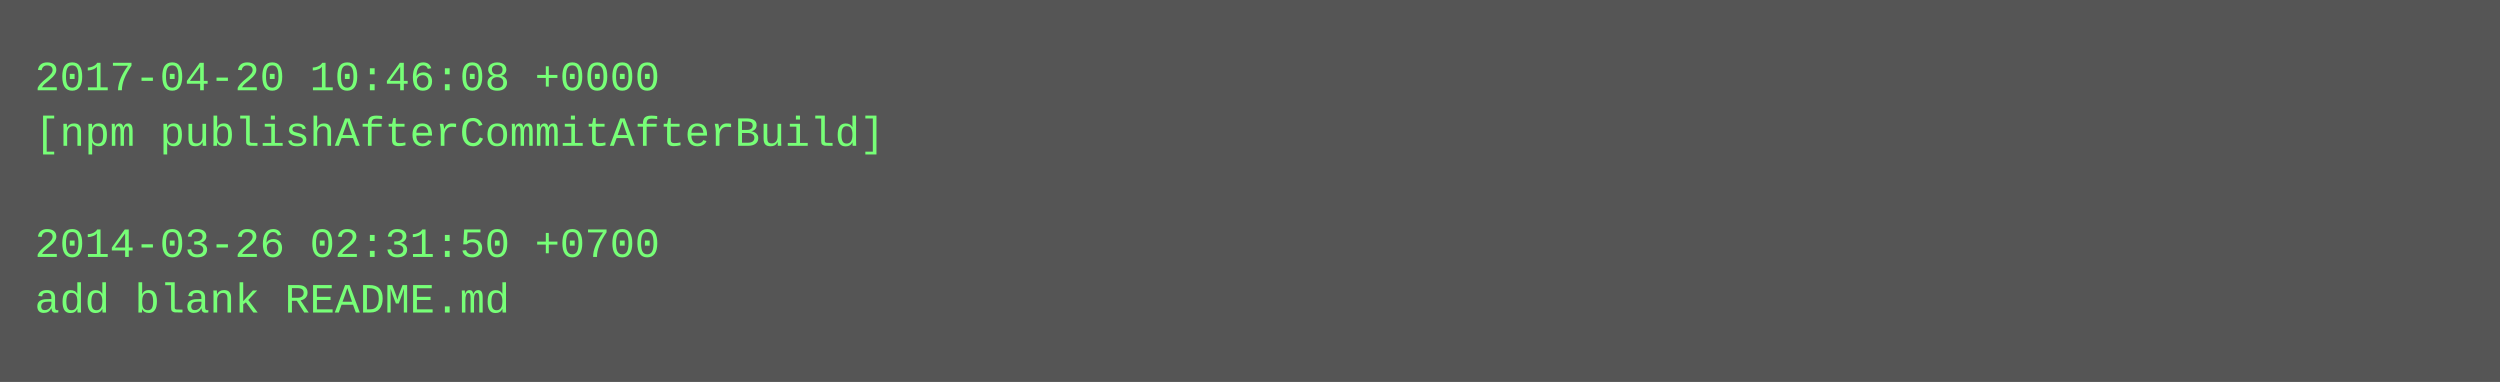
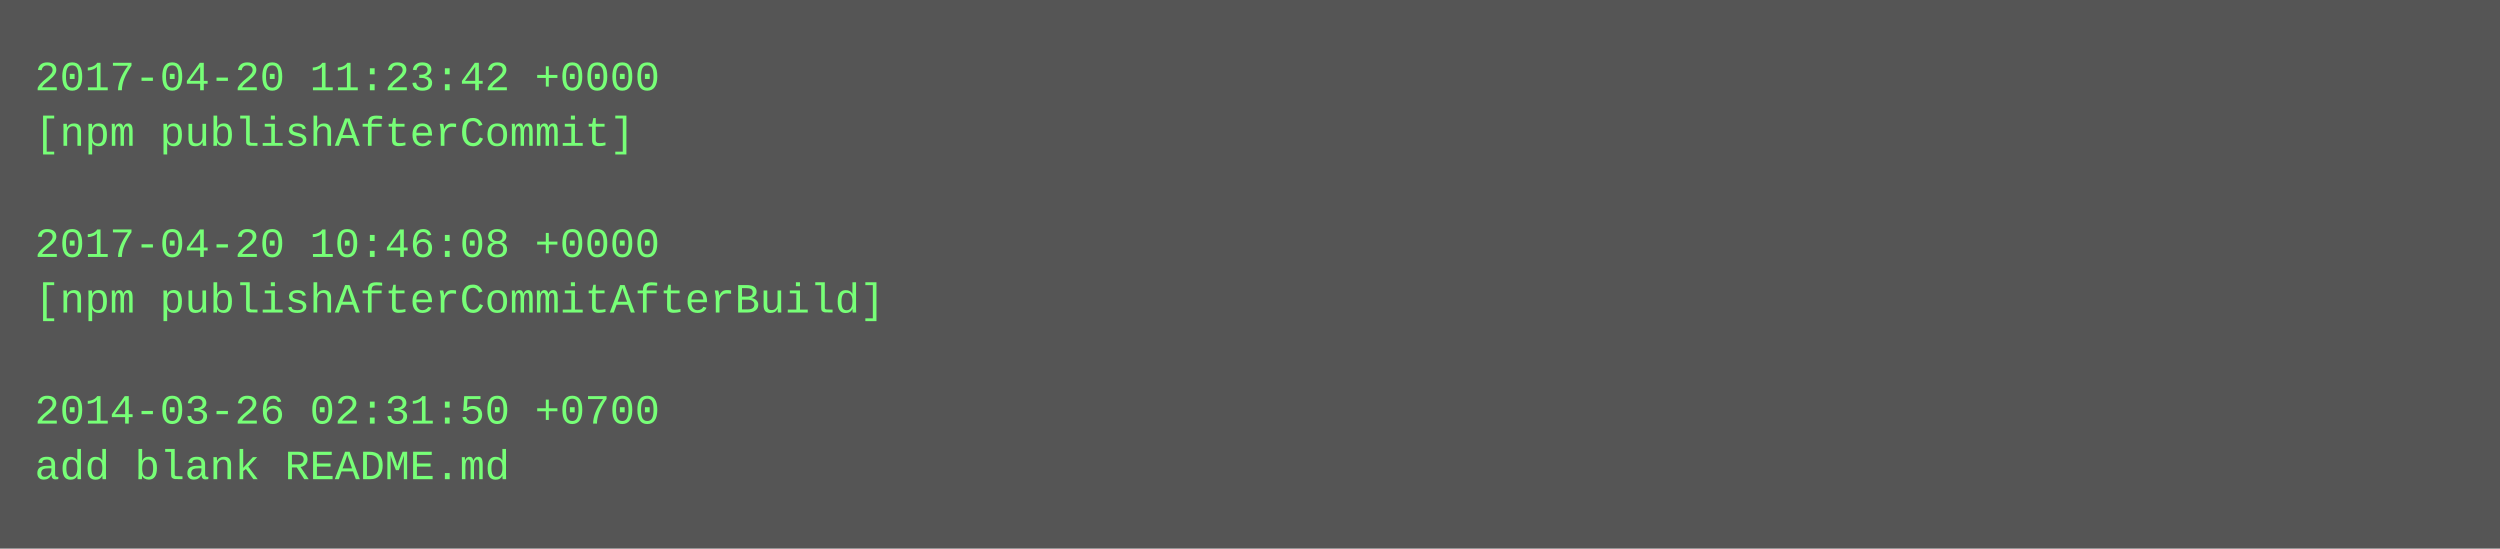
- <svg xmlns="http://www.w3.org/2000/svg" height="110" width="720">
-   <rect height="110" fill="#555" width="720" />
+ <svg xmlns="http://www.w3.org/2000/svg" height="158" width="720">
+   <rect height="158" fill="#555" width="720" />
  <text fill="#7f7" font-family="Courier New" font-size="12" xml:space="preserve">
-     <tspan x="10" y="26">2017-04-20 10:46:08 +0000</tspan>
-     <tspan x="10" y="42">[npm publishAfterCommitAfterBuild]</tspan>
+     <tspan x="10" y="26">2017-04-20 11:23:42 +0000</tspan>
+     <tspan x="10" y="42">[npm publishAfterCommit]</tspan>
    <tspan x="10" y="58" />
-     <tspan x="10" y="74">2014-03-26 02:31:50 +0700</tspan>
-     <tspan x="10" y="90">add blank README.md</tspan>
+     <tspan x="10" y="74">2017-04-20 10:46:08 +0000</tspan>
+     <tspan x="10" y="90">[npm publishAfterCommitAfterBuild]</tspan>
+     <tspan x="10" y="106" />
+     <tspan x="10" y="122">2014-03-26 02:31:50 +0700</tspan>
+     <tspan x="10" y="138">add blank README.md</tspan>
  </text>
</svg>
